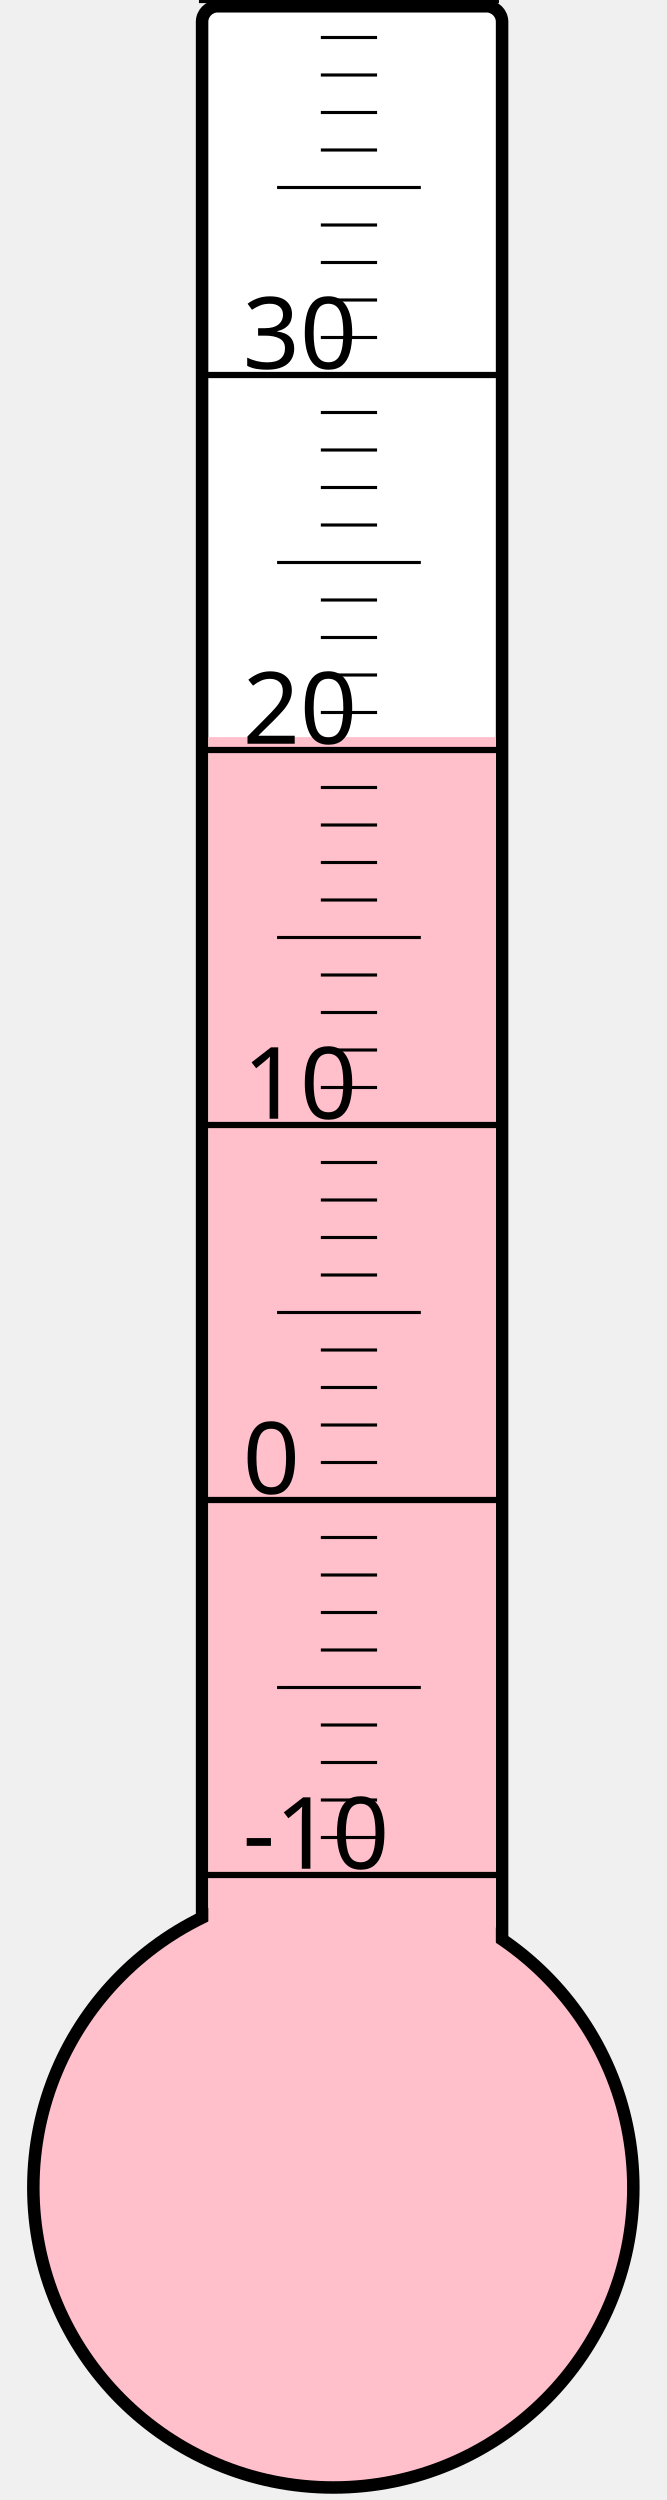
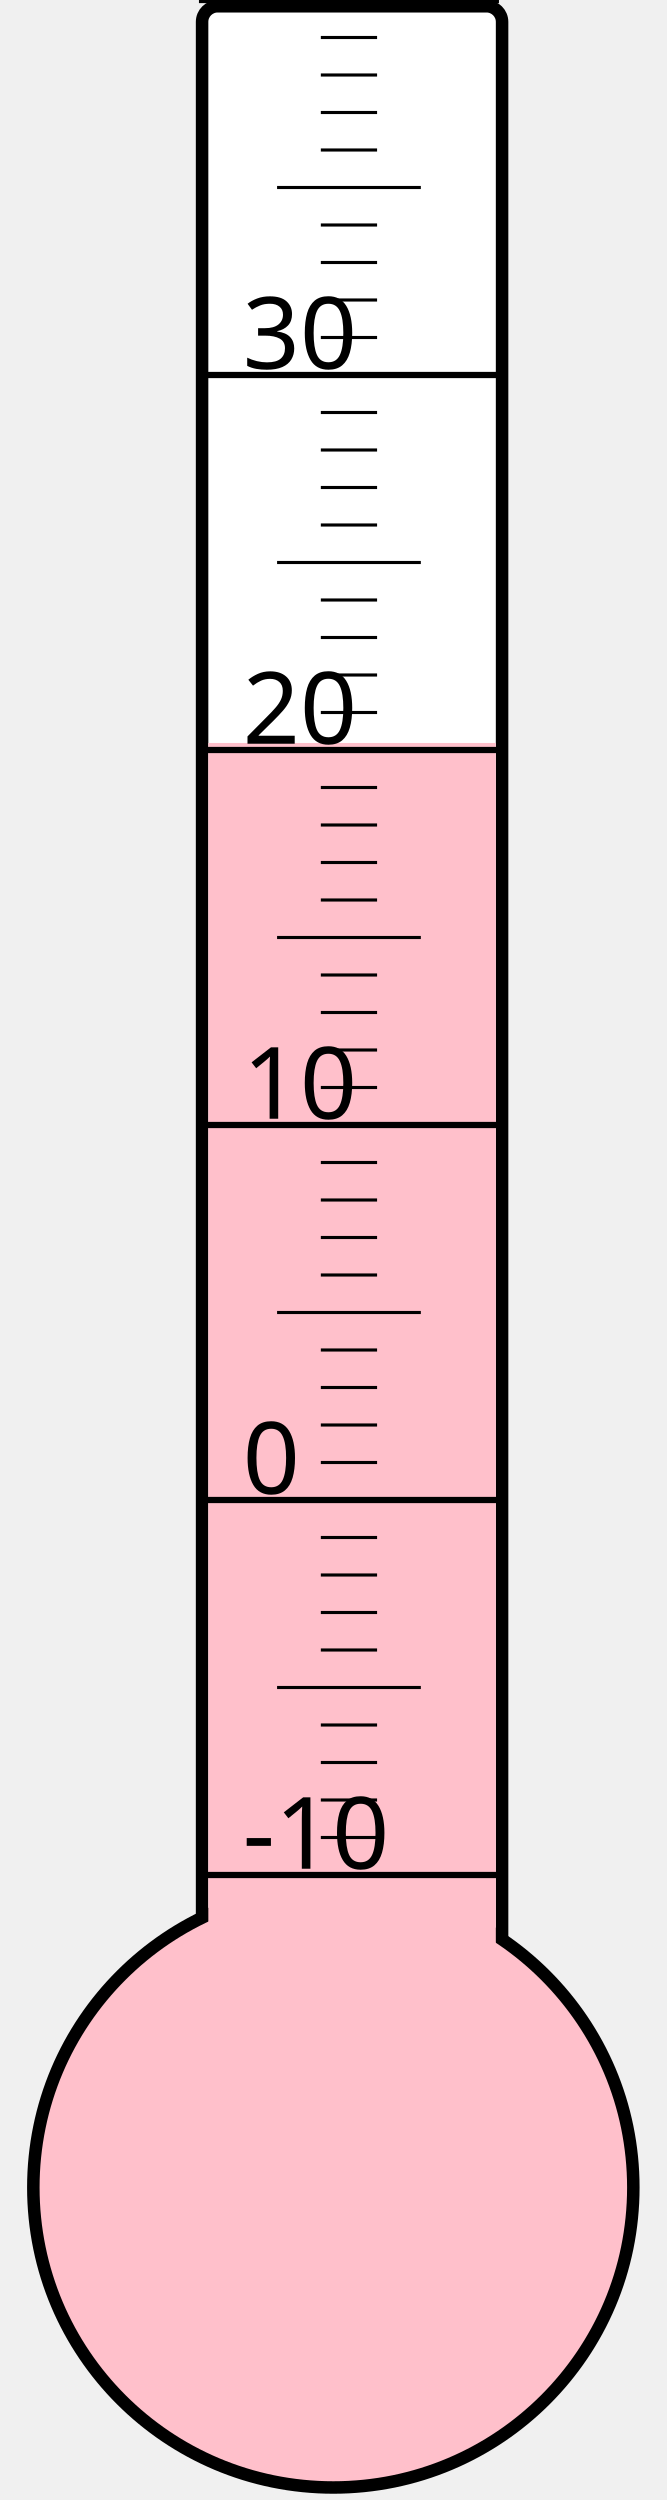
<svg xmlns="http://www.w3.org/2000/svg" width="40px" height="150px" viewBox="0 0 200 800">
  <rect width="200" height="800" x="0" y="0" style="fill: #ffffeb; fill-opacity: 0;" />
  <rect width="96" height="680" x="58" y="2" rx="5" ry="5" style="fill: white; fill-opacity: 1; stroke: black; stroke-width: 4;" />
  <circle cx="100" cy="700" r="96" style="fill: pink; stroke: black; stroke-width: 4;" />
-   <rect width="92" height="464.125" x="60" y="235.875" style="fill: pink; fill-opacity: 1; stroke-width: 0;" />
+   <rect width="92" height="462.25" x="60" y="237.75" style="fill: pink; fill-opacity: 1; stroke-width: 0;" />
  <text x="71" y="598" style="font-family: sans-serif; font-size: 24pt;">-10</text>
  <text x="71" y="478" style="font-family: sans-serif; font-size: 24pt;">0</text>
  <text x="71" y="358" style="font-family: sans-serif; font-size: 24pt;">10</text>
  <text x="71" y="238" style="font-family: sans-serif; font-size: 24pt;">20</text>
  <text x="71" y="118" style="font-family: sans-serif; font-size: 24pt;">30</text>
  <g style="stroke: black;">
    <line x1="57" y1="600" x2="153" y2="600" style="stroke-width: 2;" />
    <line x1="96" y1="588" x2="114" y2="588" style="stroke-width: 1;" />
    <line x1="96" y1="576" x2="114" y2="576" style="stroke-width: 1;" />
    <line x1="96" y1="564" x2="114" y2="564" style="stroke-width: 1;" />
    <line x1="96" y1="552" x2="114" y2="552" style="stroke-width: 1;" />
    <line x1="82" y1="540" x2="128" y2="540" style="stroke-width: 1;" />
    <line x1="96" y1="528" x2="114" y2="528" style="stroke-width: 1;" />
    <line x1="96" y1="516" x2="114" y2="516" style="stroke-width: 1;" />
    <line x1="96" y1="504" x2="114" y2="504" style="stroke-width: 1;" />
    <line x1="96" y1="492" x2="114" y2="492" style="stroke-width: 1;" />
    <line x1="57" y1="480" x2="153" y2="480" style="stroke-width: 2;" />
    <line x1="96" y1="468" x2="114" y2="468" style="stroke-width: 1;" />
    <line x1="96" y1="456" x2="114" y2="456" style="stroke-width: 1;" />
    <line x1="96" y1="444" x2="114" y2="444" style="stroke-width: 1;" />
    <line x1="96" y1="432" x2="114" y2="432" style="stroke-width: 1;" />
    <line x1="82" y1="420" x2="128" y2="420" style="stroke-width: 1;" />
    <line x1="96" y1="408" x2="114" y2="408" style="stroke-width: 1;" />
    <line x1="96" y1="396" x2="114" y2="396" style="stroke-width: 1;" />
    <line x1="96" y1="384" x2="114" y2="384" style="stroke-width: 1;" />
    <line x1="96" y1="372" x2="114" y2="372" style="stroke-width: 1;" />
    <line x1="57" y1="360" x2="153" y2="360" style="stroke-width: 2;" />
    <line x1="96" y1="348" x2="114" y2="348" style="stroke-width: 1;" />
    <line x1="96" y1="336" x2="114" y2="336" style="stroke-width: 1;" />
    <line x1="96" y1="324" x2="114" y2="324" style="stroke-width: 1;" />
    <line x1="96" y1="312" x2="114" y2="312" style="stroke-width: 1;" />
    <line x1="82" y1="300" x2="128" y2="300" style="stroke-width: 1;" />
    <line x1="96" y1="288" x2="114" y2="288" style="stroke-width: 1;" />
    <line x1="96" y1="276" x2="114" y2="276" style="stroke-width: 1;" />
    <line x1="96" y1="264" x2="114" y2="264" style="stroke-width: 1;" />
    <line x1="96" y1="252" x2="114" y2="252" style="stroke-width: 1;" />
    <line x1="57" y1="240" x2="153" y2="240" style="stroke-width: 2;" />
    <line x1="96" y1="228" x2="114" y2="228" style="stroke-width: 1;" />
    <line x1="96" y1="216" x2="114" y2="216" style="stroke-width: 1;" />
    <line x1="96" y1="204" x2="114" y2="204" style="stroke-width: 1;" />
    <line x1="96" y1="192" x2="114" y2="192" style="stroke-width: 1;" />
    <line x1="82" y1="180" x2="128" y2="180" style="stroke-width: 1;" />
    <line x1="96" y1="168" x2="114" y2="168" style="stroke-width: 1;" />
    <line x1="96" y1="156" x2="114" y2="156" style="stroke-width: 1;" />
    <line x1="96" y1="144" x2="114" y2="144" style="stroke-width: 1;" />
    <line x1="96" y1="132" x2="114" y2="132" style="stroke-width: 1;" />
    <line x1="57" y1="120" x2="153" y2="120" style="stroke-width: 2;" />
    <line x1="96" y1="108" x2="114" y2="108" style="stroke-width: 1;" />
    <line x1="96" y1="96" x2="114" y2="96" style="stroke-width: 1;" />
    <line x1="96" y1="84" x2="114" y2="84" style="stroke-width: 1;" />
    <line x1="96" y1="72" x2="114" y2="72" style="stroke-width: 1;" />
    <line x1="82" y1="60" x2="128" y2="60" style="stroke-width: 1;" />
    <line x1="96" y1="48" x2="114" y2="48" style="stroke-width: 1;" />
    <line x1="96" y1="36" x2="114" y2="36" style="stroke-width: 1;" />
    <line x1="96" y1="24" x2="114" y2="24" style="stroke-width: 1;" />
    <line x1="96" y1="12" x2="114" y2="12" style="stroke-width: 1;" />
    <line x1="57" y1="0" x2="153" y2="0" style="stroke-width: 2;" />
  </g>
</svg>
